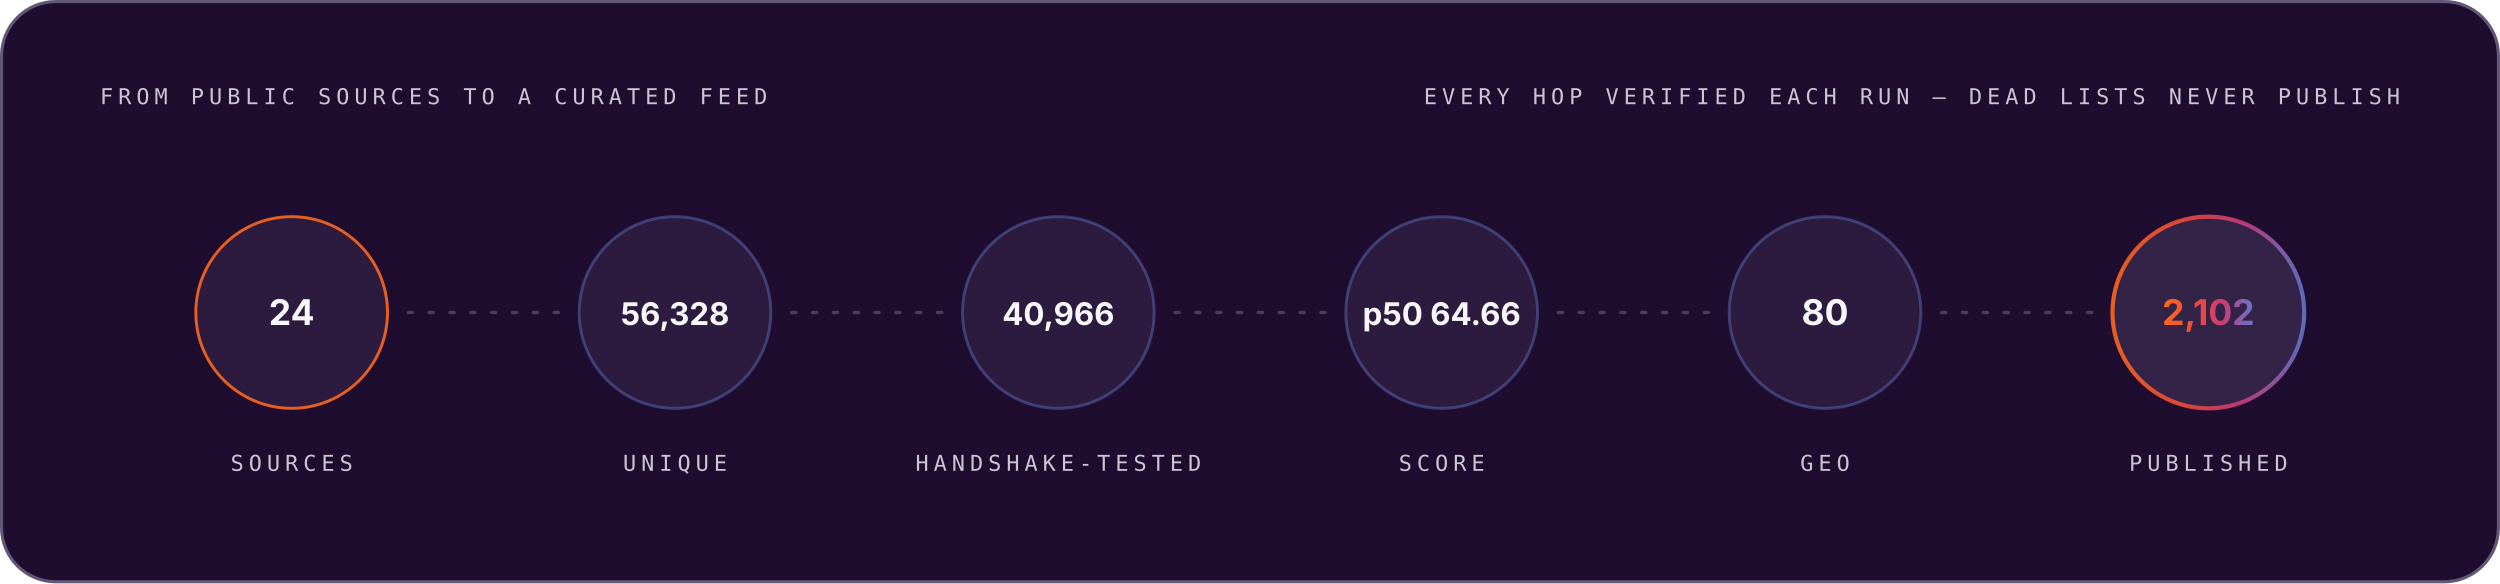
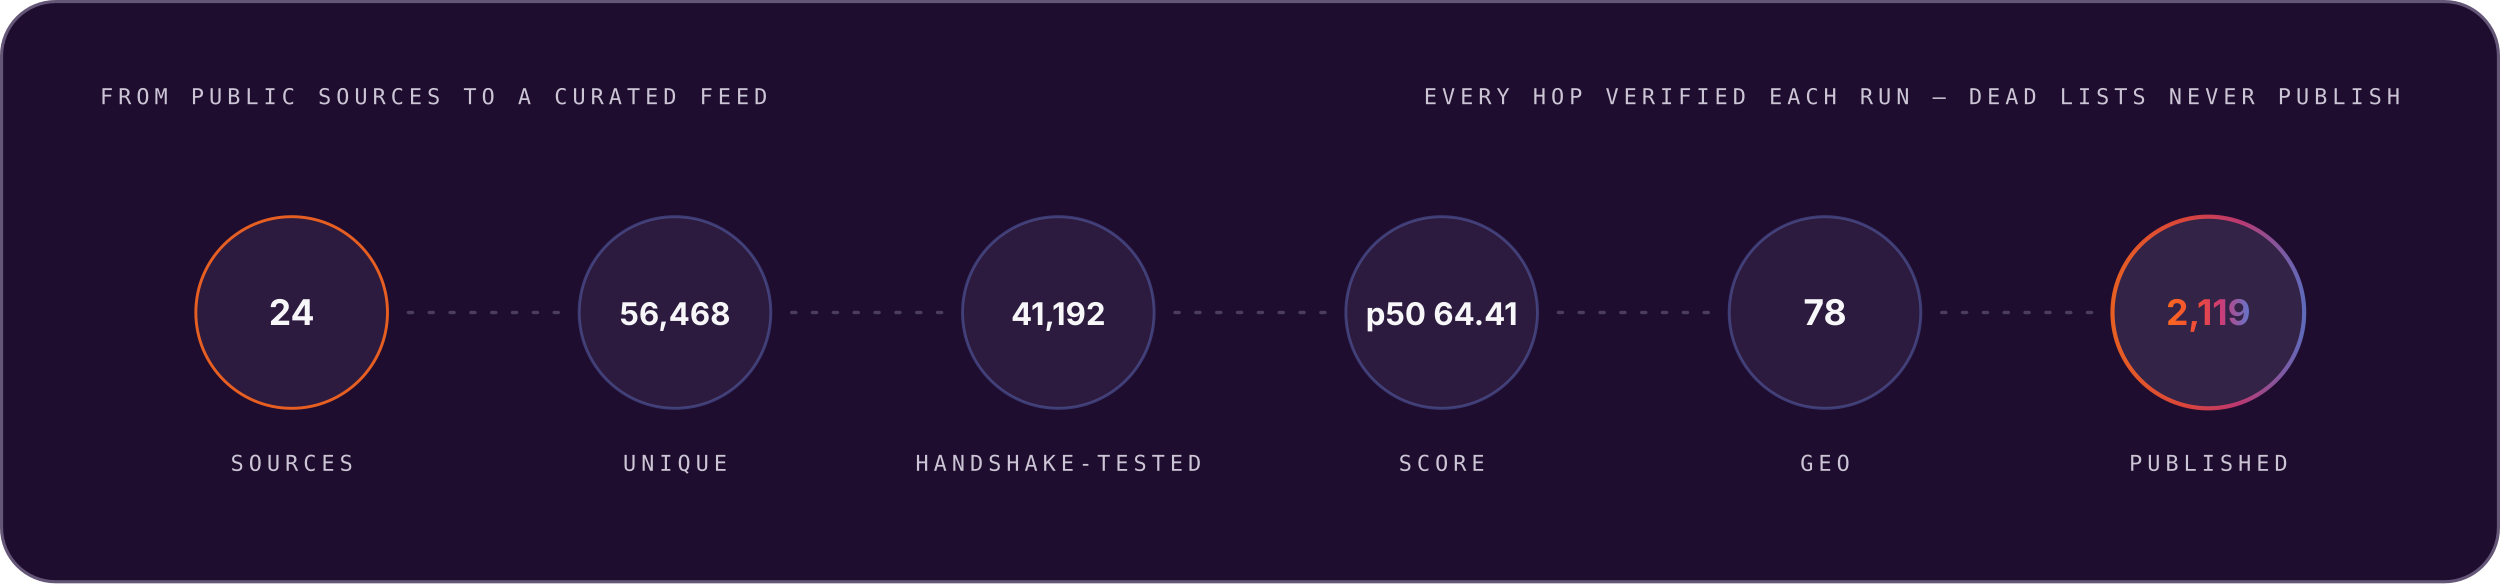
<svg xmlns="http://www.w3.org/2000/svg" width="1200" height="280" viewBox="0 0 1200 280" role="img" font-family="Space Grotesk, Inter, system-ui, -apple-system, Segoe UI, sans-serif">
  <style>.m-fade{animation:vf .7s ease-out both}.m-grow{transform-box:fill-box;transform-origin:left center;animation:vg .9s cubic-bezier(.2,.7,.2,1) both}.m-dash{animation:vm 26s linear infinite}.m-beat{animation:vb 2.6s ease-in-out infinite;transform-box:fill-box;transform-origin:center}@keyframes vf{from{opacity:0}to{opacity:1}}@keyframes vg{from{transform:scaleX(0)}to{transform:scaleX(1)}}@keyframes vm{to{stroke-dashoffset:-320}}@keyframes vb{0%,86%,100%{transform:scale(1)}90%{transform:scale(1.05)}95%{transform:scale(1.01)}}@media (prefers-reduced-motion:reduce){.m-fade,.m-grow,.m-dash,.m-beat{animation:none}}</style>
  <linearGradient id="brand-dark" x1="0" y1="0" x2="1" y2="0">
    <stop offset="0" stop-color="#FC671F" />
    <stop offset="0.38" stop-color="#ED4A3B" />
    <stop offset="0.66" stop-color="#CC3C77" />
    <stop offset="1" stop-color="#6574C9" />
  </linearGradient>
  <rect x="0.75" y="0.75" width="1198.5" height="278.5" rx="26" fill="#1E0D2F" stroke="#645676" stroke-width="1.5" />
  <g class="m-fade" style="animation-delay:0.00s">
    <text x="48" y="50" font-size="10.5" font-weight="500" font-family="IBM Plex Mono, ui-monospace, SFMono-Regular, Menlo, monospace" letter-spacing="2.4" fill="#CCC5D5">FROM PUBLIC SOURCES TO A CURATED FEED</text>
    <text x="1152" y="50" font-size="10.5" font-weight="500" font-family="IBM Plex Mono, ui-monospace, SFMono-Regular, Menlo, monospace" letter-spacing="2.4" text-anchor="end" fill="#CCC5D5">EVERY HOP VERIFIED EACH RUN — DEAD LISTS NEVER PUBLISH</text>
  </g>
  <g class="m-fade" style="animation-delay:0.10s">
    <circle cx="140.0" cy="150" r="46" fill="#4F3F62" fill-opacity="0.3" stroke="#FC671F" stroke-opacity="0.9" stroke-width="1.4" />
    <text x="140.0" y="156" font-size="17" font-weight="700" font-family="Space Grotesk, Inter, system-ui, -apple-system, Segoe UI, sans-serif" text-anchor="middle" fill="#F7F6F9">24</text>
    <text x="140.0" y="226" font-size="10.5" font-weight="500" font-family="IBM Plex Mono, ui-monospace, SFMono-Regular, Menlo, monospace" letter-spacing="2.4" text-anchor="middle" fill="#CCC5D5">SOURCES</text>
  </g>
  <line x1="196.0" y1="150" x2="268.0" y2="150" stroke="#645676" stroke-opacity="0.65" stroke-width="1.6" stroke-linecap="round" stroke-dasharray="2 8" class="m-dash" />
  <g class="m-fade" style="animation-delay:0.22s">
    <circle cx="324.0" cy="150" r="46" fill="#4F3F62" fill-opacity="0.3" stroke="#6574C9" stroke-opacity="0.45" stroke-width="1.4" />
-     <text x="324.0" y="156" font-size="15" font-weight="700" font-family="Space Grotesk, Inter, system-ui, -apple-system, Segoe UI, sans-serif" text-anchor="middle" fill="#F7F6F9">56,328</text>
+     <text x="324.0" y="156" font-size="15" font-weight="700" font-family="Space Grotesk, Inter, system-ui, -apple-system, Segoe UI, sans-serif" text-anchor="middle" fill="#F7F6F9">56,468</text>
    <text x="324.0" y="226" font-size="10.5" font-weight="500" font-family="IBM Plex Mono, ui-monospace, SFMono-Regular, Menlo, monospace" letter-spacing="2.4" text-anchor="middle" fill="#CCC5D5">UNIQUE</text>
  </g>
  <line x1="380.0" y1="150" x2="452.0" y2="150" stroke="#645676" stroke-opacity="0.65" stroke-width="1.6" stroke-linecap="round" stroke-dasharray="2 8" class="m-dash" />
  <g class="m-fade" style="animation-delay:0.34s">
    <circle cx="508.0" cy="150" r="46" fill="#4F3F62" fill-opacity="0.3" stroke="#6574C9" stroke-opacity="0.45" stroke-width="1.4" />
-     <text x="508.0" y="156" font-size="15" font-weight="700" font-family="Space Grotesk, Inter, system-ui, -apple-system, Segoe UI, sans-serif" text-anchor="middle" fill="#F7F6F9">40,966</text>
+     <text x="508.0" y="156" font-size="15" font-weight="700" font-family="Space Grotesk, Inter, system-ui, -apple-system, Segoe UI, sans-serif" text-anchor="middle" fill="#F7F6F9">41,192</text>
    <text x="508.0" y="226" font-size="10.5" font-weight="500" font-family="IBM Plex Mono, ui-monospace, SFMono-Regular, Menlo, monospace" letter-spacing="2.4" text-anchor="middle" fill="#CCC5D5">HANDSHAKE-TESTED</text>
  </g>
  <line x1="564.0" y1="150" x2="636.0" y2="150" stroke="#645676" stroke-opacity="0.65" stroke-width="1.6" stroke-linecap="round" stroke-dasharray="2 8" class="m-dash" />
  <g class="m-fade" style="animation-delay:0.46s">
    <circle cx="692.0" cy="150" r="46" fill="#4F3F62" fill-opacity="0.3" stroke="#6574C9" stroke-opacity="0.45" stroke-width="1.4" />
-     <text x="692.0" y="156" font-size="15" font-weight="700" font-family="Space Grotesk, Inter, system-ui, -apple-system, Segoe UI, sans-serif" text-anchor="middle" fill="#F7F6F9">p50 64.66</text>
+     <text x="692.0" y="156" font-size="15" font-weight="700" font-family="Space Grotesk, Inter, system-ui, -apple-system, Segoe UI, sans-serif" text-anchor="middle" fill="#F7F6F9">p50 64.41</text>
    <text x="692.0" y="226" font-size="10.5" font-weight="500" font-family="IBM Plex Mono, ui-monospace, SFMono-Regular, Menlo, monospace" letter-spacing="2.4" text-anchor="middle" fill="#CCC5D5">SCORE</text>
  </g>
  <line x1="748.0" y1="150" x2="820.0" y2="150" stroke="#645676" stroke-opacity="0.65" stroke-width="1.6" stroke-linecap="round" stroke-dasharray="2 8" class="m-dash" />
  <g class="m-fade" style="animation-delay:0.58s">
    <circle cx="876.0" cy="150" r="46" fill="#4F3F62" fill-opacity="0.3" stroke="#6574C9" stroke-opacity="0.45" stroke-width="1.4" />
-     <text x="876.0" y="156" font-size="17" font-weight="700" font-family="Space Grotesk, Inter, system-ui, -apple-system, Segoe UI, sans-serif" text-anchor="middle" fill="#F7F6F9">80</text>
+     <text x="876.0" y="156" font-size="17" font-weight="700" font-family="Space Grotesk, Inter, system-ui, -apple-system, Segoe UI, sans-serif" text-anchor="middle" fill="#F7F6F9">78</text>
    <text x="876.0" y="226" font-size="10.5" font-weight="500" font-family="IBM Plex Mono, ui-monospace, SFMono-Regular, Menlo, monospace" letter-spacing="2.4" text-anchor="middle" fill="#CCC5D5">GEO</text>
  </g>
  <line x1="932.0" y1="150" x2="1004.0" y2="150" stroke="#645676" stroke-opacity="0.65" stroke-width="1.6" stroke-linecap="round" stroke-dasharray="2 8" class="m-dash" />
  <g class="m-fade" style="animation-delay:0.70s">
    <circle cx="1060.0" cy="150" r="46" fill="#4F3F62" fill-opacity="0.45" stroke="url(#brand-dark)" stroke-opacity="0.9" stroke-width="2" />
-     <text x="1060.0" y="156" font-size="17" font-weight="700" font-family="Space Grotesk, Inter, system-ui, -apple-system, Segoe UI, sans-serif" text-anchor="middle" fill="url(#brand-dark)">2,102</text>
+     <text x="1060.0" y="156" font-size="17" font-weight="700" font-family="Space Grotesk, Inter, system-ui, -apple-system, Segoe UI, sans-serif" text-anchor="middle" fill="url(#brand-dark)">2,119</text>
    <text x="1060.0" y="226" font-size="10.5" font-weight="500" font-family="IBM Plex Mono, ui-monospace, SFMono-Regular, Menlo, monospace" letter-spacing="2.4" text-anchor="middle" fill="#CCC5D5">PUBLISHED</text>
  </g>
</svg>
